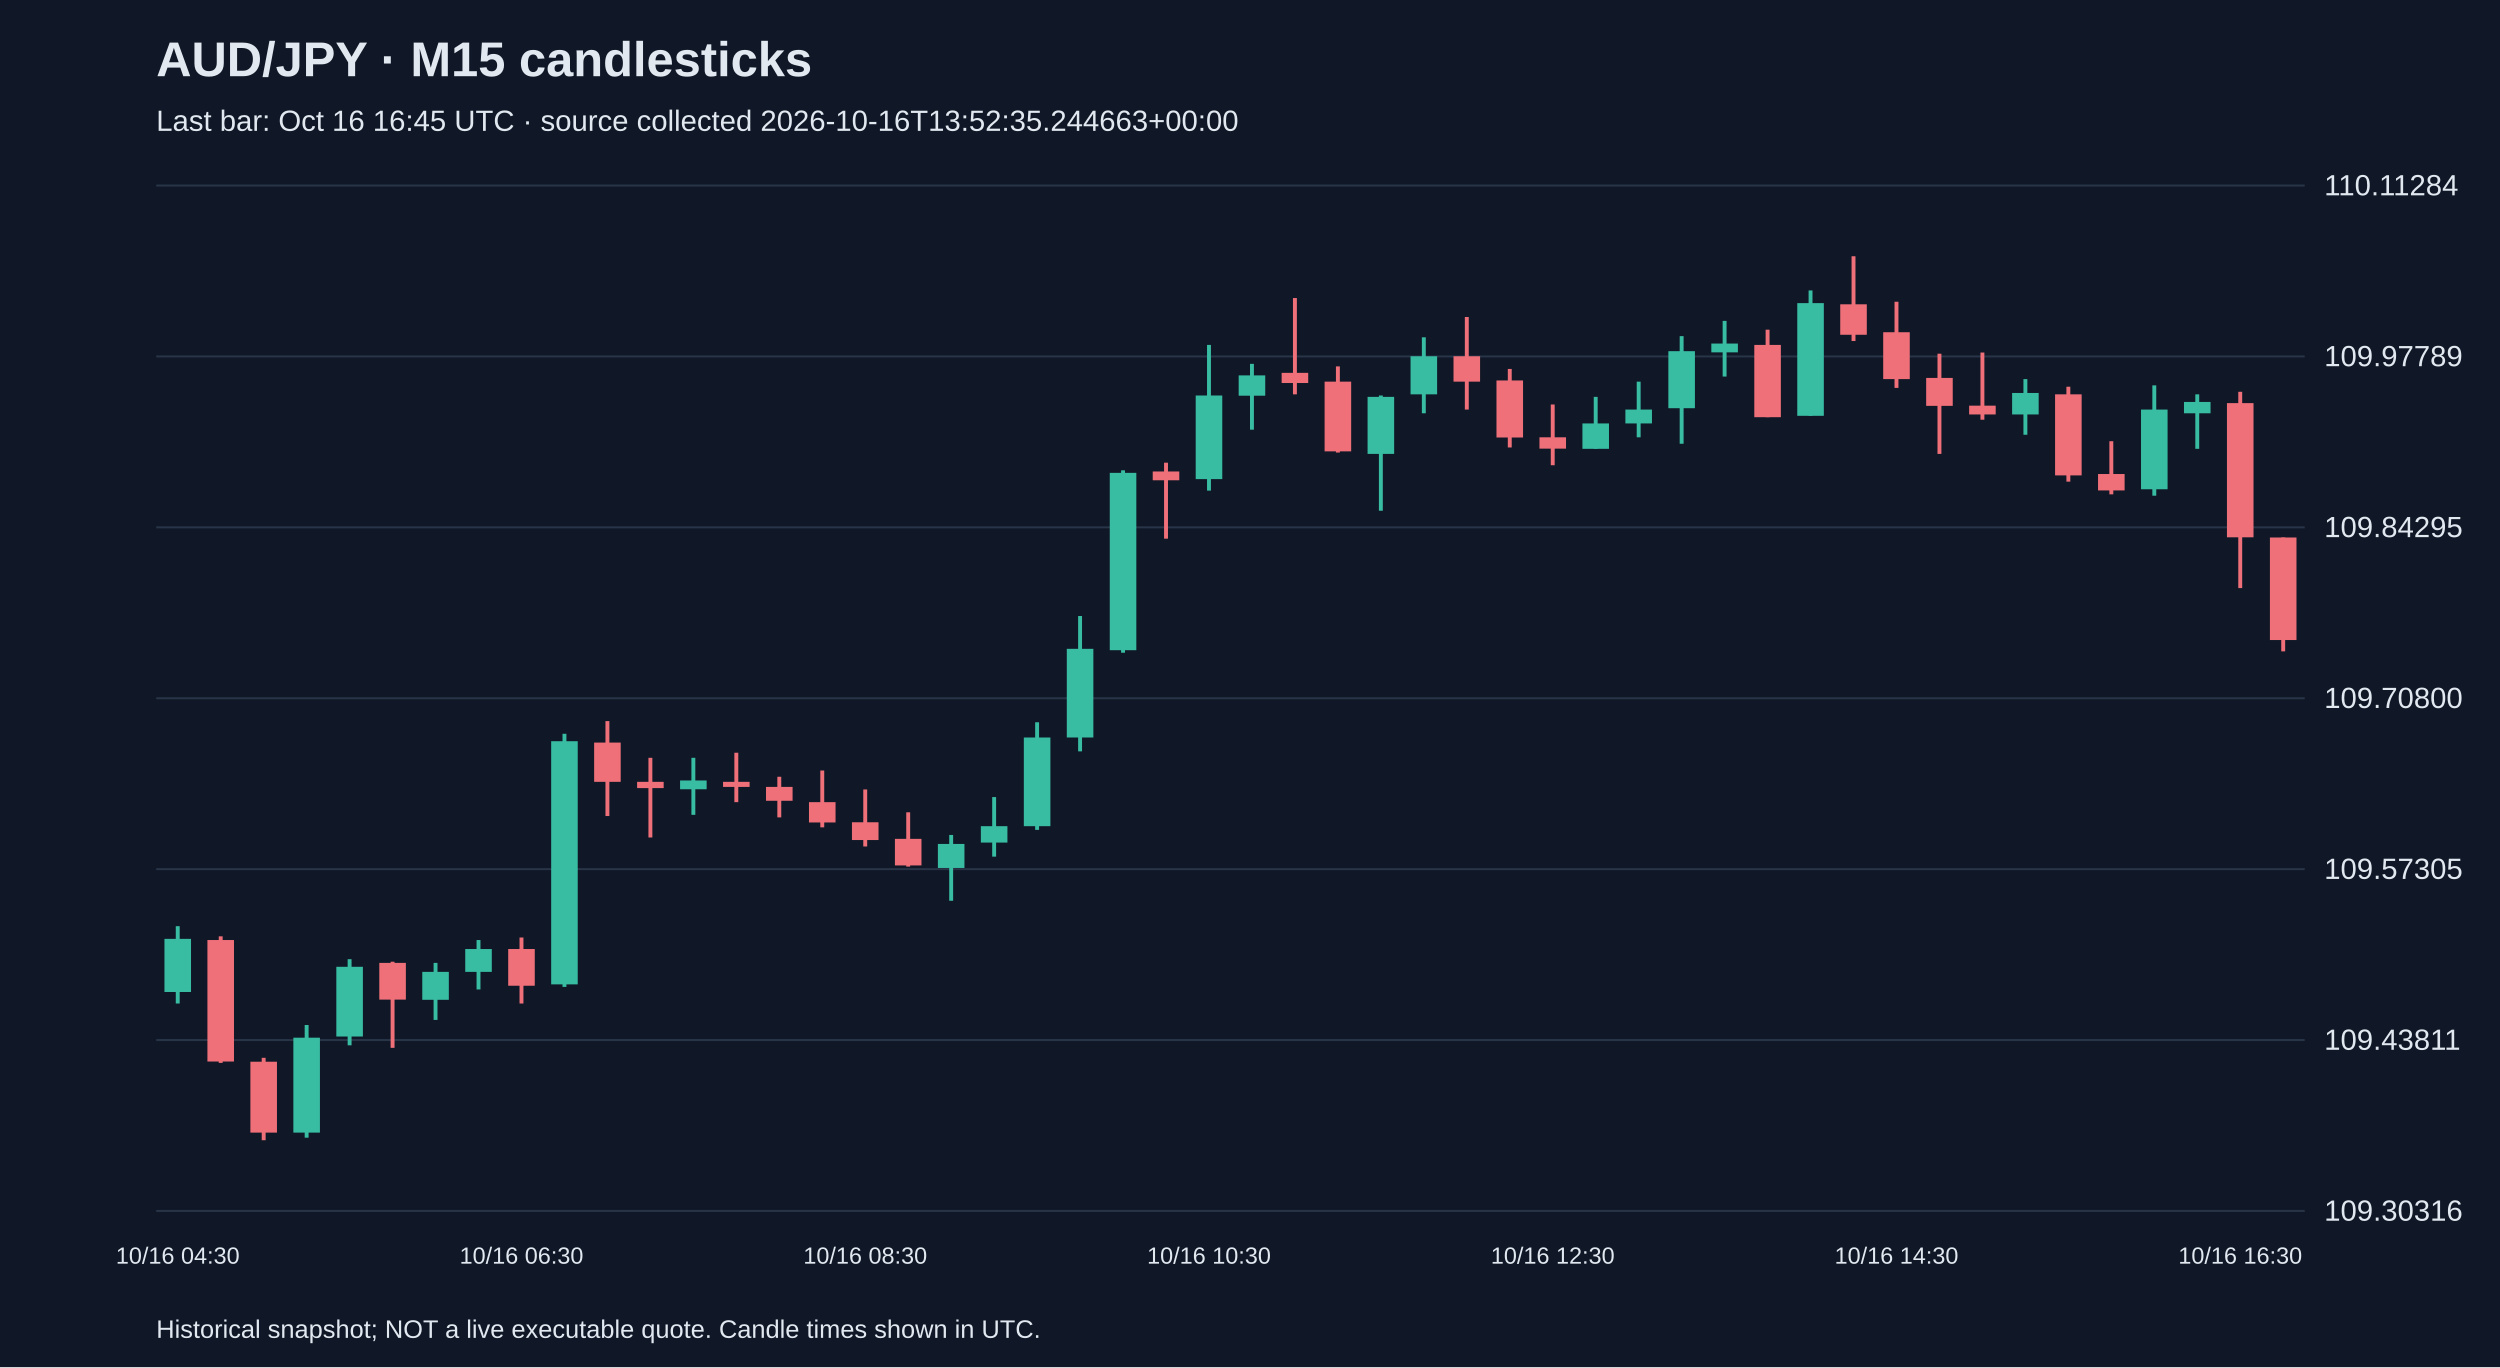
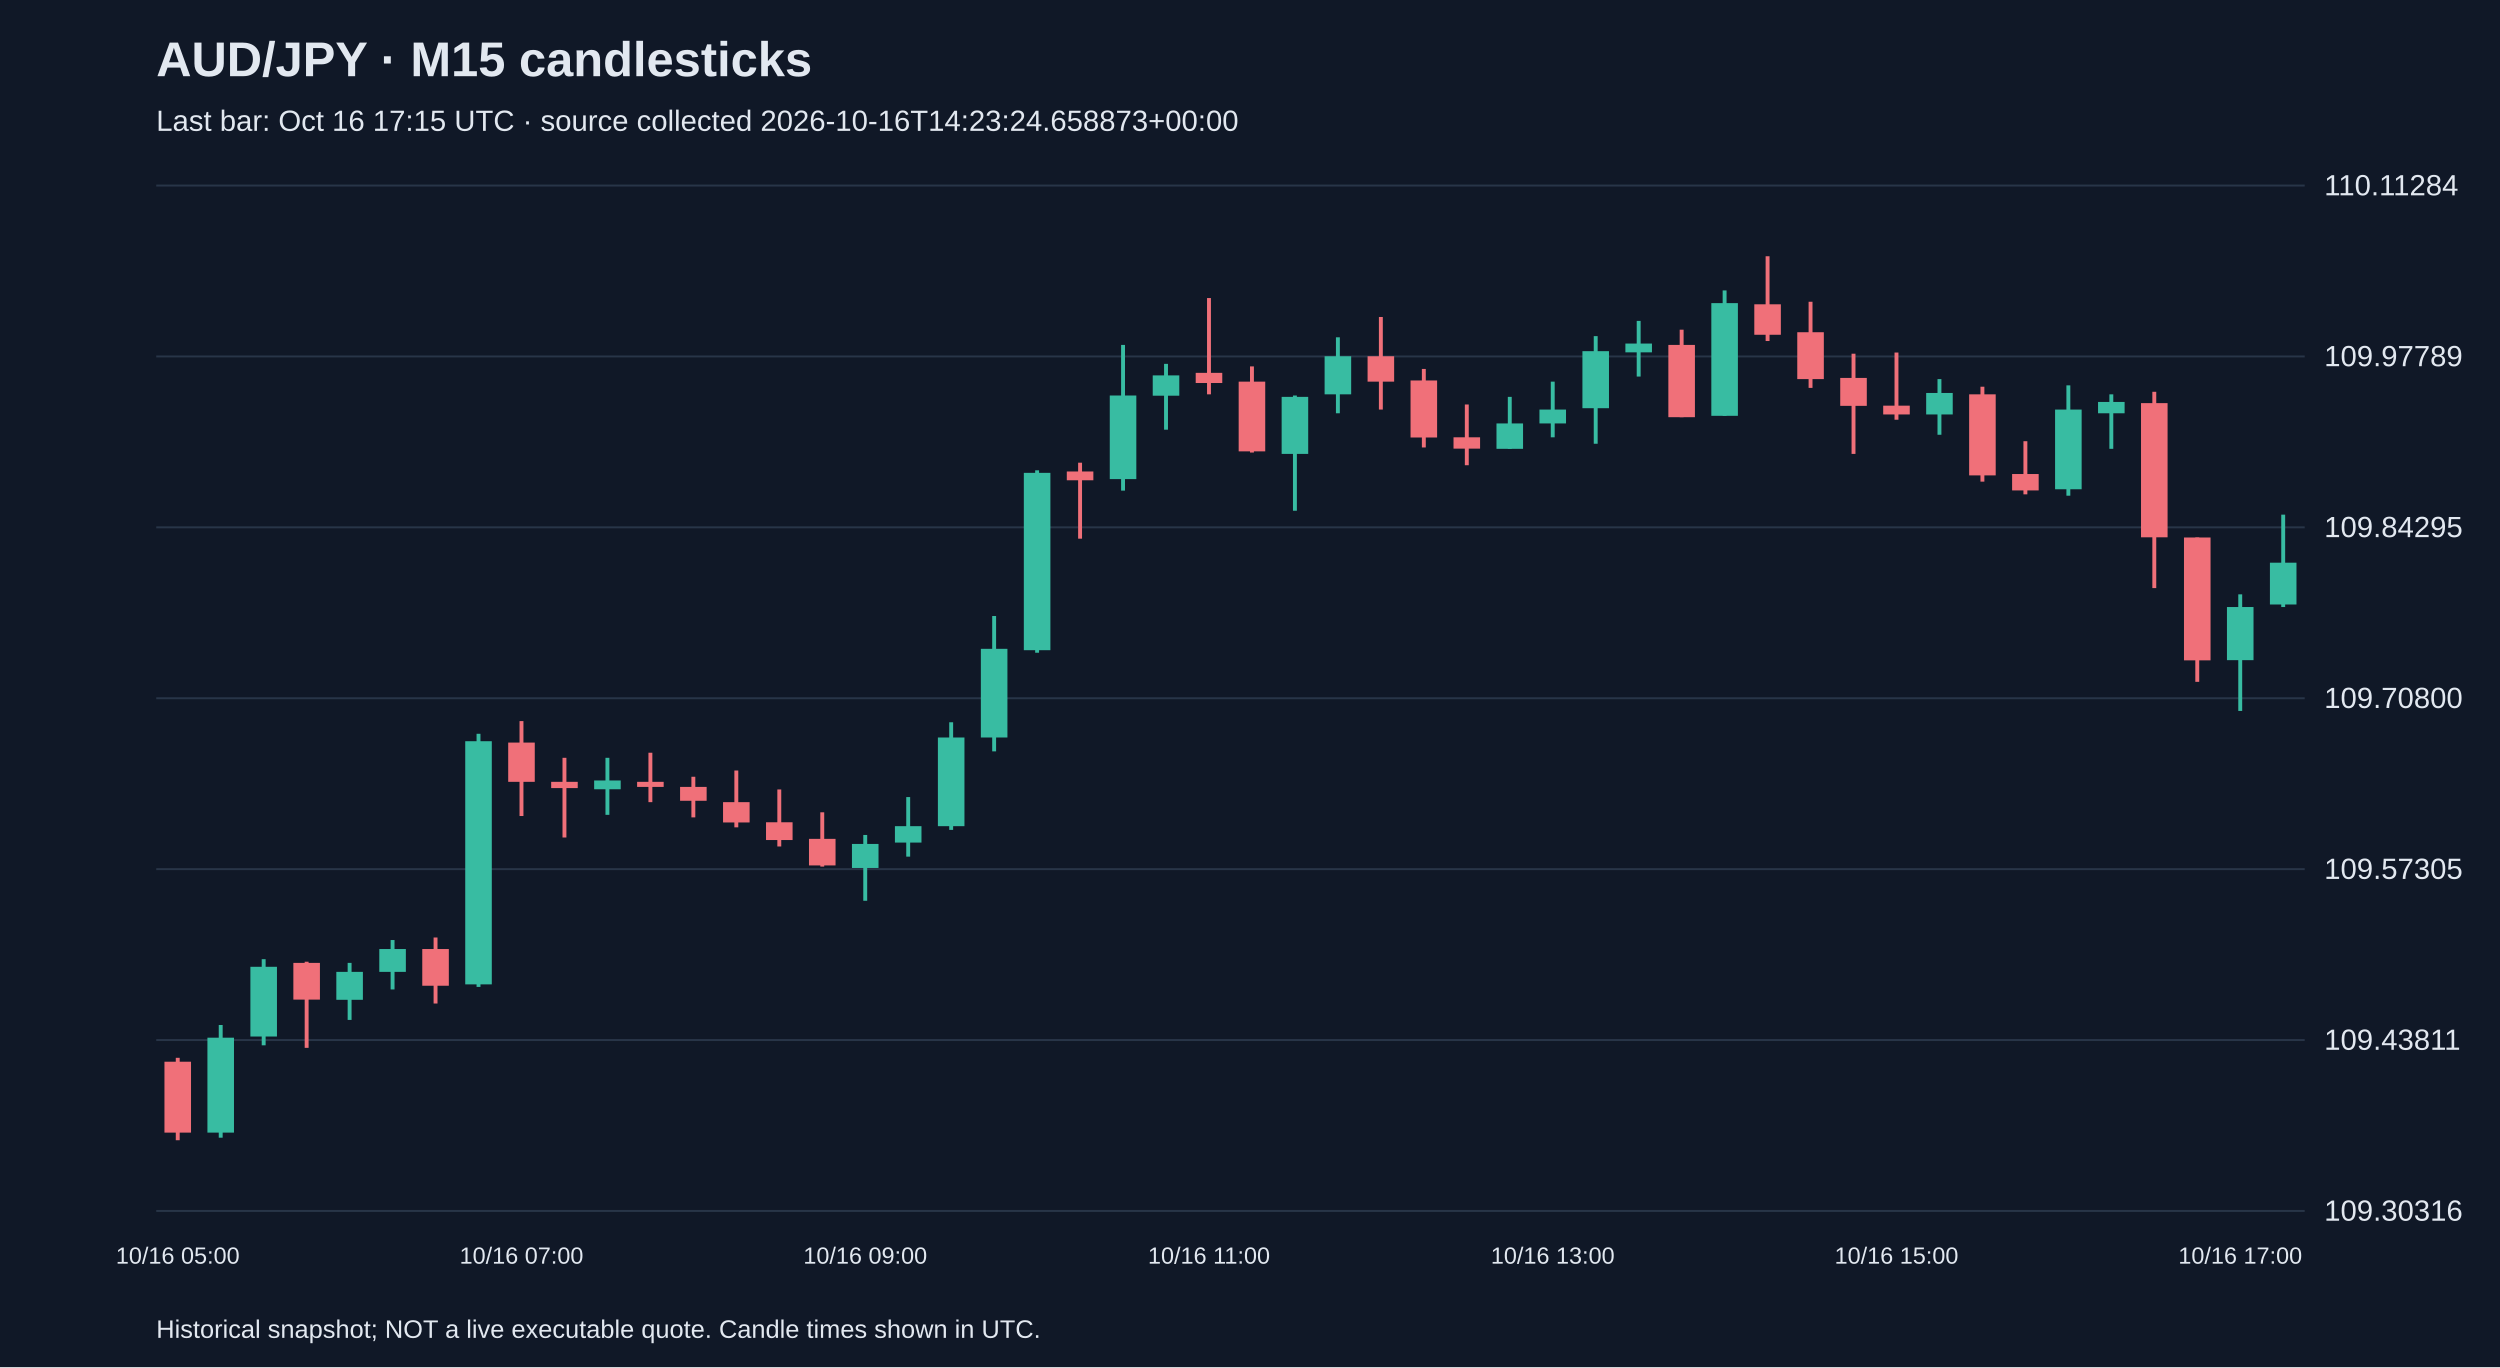
<svg xmlns="http://www.w3.org/2000/svg" viewBox="0 0 1280 700">
  <rect width="100%" height="100%" fill="#101827" />
  <style>text{font-family:Arial,sans-serif;fill:#e2e8f0}</style>
  <text x="80" y="39" font-size="25" font-weight="bold">AUD/JPY · M15 candlesticks</text>
-   <text x="80" y="67" font-size="15" fill="#a6b1c5">Last bar: Oct 16 16:45 UTC · source collected 2026-10-16T13:52:35.244663+00:00</text>
+   <text x="80" y="67" font-size="15" fill="#a6b1c5">Last bar: Oct 16 17:15 UTC · source collected 2026-10-16T14:23:24.658873+00:00</text>
  <line x1="80" y1="620.0" x2="1180" y2="620.0" stroke="#283548" />
  <text x="1190" y="625.0" font-size="15">109.30316</text>
  <line x1="80" y1="532.5" x2="1180" y2="532.5" stroke="#283548" />
  <text x="1190" y="537.5" font-size="15">109.43811</text>
  <line x1="80" y1="445.0" x2="1180" y2="445.0" stroke="#283548" />
  <text x="1190" y="450.0" font-size="15">109.57305</text>
  <line x1="80" y1="357.5" x2="1180" y2="357.5" stroke="#283548" />
  <text x="1190" y="362.5" font-size="15">109.70800</text>
  <line x1="80" y1="270.0" x2="1180" y2="270.0" stroke="#283548" />
  <text x="1190" y="275.0" font-size="15">109.84295</text>
  <line x1="80" y1="182.5" x2="1180" y2="182.5" stroke="#283548" />
  <text x="1190" y="187.5" font-size="15">109.97789</text>
  <line x1="80" y1="95.0" x2="1180" y2="95.0" stroke="#283548" />
  <text x="1190" y="100.0" font-size="15">110.11284</text>
-   <line x1="91.0" y1="474.2" x2="91.0" y2="513.8" stroke="#38bca2" stroke-width="2" />
-   <rect x="84.2" y="480.7" width="13.6" height="27.2" fill="#38bca2" />
-   <text x="91.0" y="647" text-anchor="middle" font-size="12">10/16 04:30</text>
-   <line x1="113.0" y1="479.4" x2="113.0" y2="544.2" stroke="#f07079" stroke-width="2" />
-   <rect x="106.2" y="481.3" width="13.6" height="62.2" fill="#f07079" />
-   <line x1="135.0" y1="541.6" x2="135.0" y2="583.8" stroke="#f07079" stroke-width="2" />
-   <rect x="128.2" y="543.6" width="13.6" height="36.3" fill="#f07079" />
-   <line x1="157.0" y1="524.8" x2="157.0" y2="582.5" stroke="#38bca2" stroke-width="2" />
-   <rect x="150.2" y="531.3" width="13.6" height="48.6" fill="#38bca2" />
-   <line x1="179.0" y1="491.1" x2="179.0" y2="535.2" stroke="#38bca2" stroke-width="2" />
-   <rect x="172.2" y="495.0" width="13.6" height="35.7" fill="#38bca2" />
-   <line x1="201.0" y1="492.4" x2="201.0" y2="536.5" stroke="#f07079" stroke-width="2" />
-   <rect x="194.2" y="493.0" width="13.6" height="18.8" fill="#f07079" />
-   <line x1="223.0" y1="493.0" x2="223.0" y2="522.2" stroke="#38bca2" stroke-width="2" />
-   <rect x="216.2" y="497.6" width="13.6" height="14.3" fill="#38bca2" />
-   <line x1="245.0" y1="481.3" x2="245.0" y2="506.6" stroke="#38bca2" stroke-width="2" />
-   <rect x="238.2" y="485.9" width="13.6" height="11.7" fill="#38bca2" />
-   <line x1="267.0" y1="480.0" x2="267.0" y2="513.8" stroke="#f07079" stroke-width="2" />
-   <rect x="260.2" y="485.9" width="13.6" height="18.8" fill="#f07079" />
-   <text x="267.0" y="647" text-anchor="middle" font-size="12">10/16 06:30</text>
-   <line x1="289.0" y1="375.7" x2="289.0" y2="505.3" stroke="#38bca2" stroke-width="2" />
-   <rect x="282.2" y="379.5" width="13.6" height="124.5" fill="#38bca2" />
-   <line x1="311.0" y1="369.2" x2="311.0" y2="417.8" stroke="#f07079" stroke-width="2" />
-   <rect x="304.2" y="380.2" width="13.6" height="20.1" fill="#f07079" />
-   <line x1="333.0" y1="388.0" x2="333.0" y2="428.8" stroke="#f07079" stroke-width="2" />
-   <rect x="326.2" y="400.3" width="13.6" height="3.2" fill="#f07079" />
-   <line x1="355.0" y1="388.0" x2="355.0" y2="417.2" stroke="#38bca2" stroke-width="2" />
-   <rect x="348.2" y="399.6" width="13.6" height="4.5" fill="#38bca2" />
-   <line x1="377.0" y1="385.4" x2="377.0" y2="410.7" stroke="#f07079" stroke-width="2" />
-   <rect x="370.2" y="400.3" width="13.6" height="2.6" fill="#f07079" />
-   <line x1="399.0" y1="397.7" x2="399.0" y2="418.5" stroke="#f07079" stroke-width="2" />
-   <rect x="392.2" y="402.9" width="13.6" height="7.1" fill="#f07079" />
-   <line x1="421.0" y1="394.5" x2="421.0" y2="423.6" stroke="#f07079" stroke-width="2" />
-   <rect x="414.2" y="410.7" width="13.6" height="10.4" fill="#f07079" />
-   <line x1="443.0" y1="404.2" x2="443.0" y2="433.4" stroke="#f07079" stroke-width="2" />
-   <rect x="436.2" y="421.0" width="13.6" height="9.1" fill="#f07079" />
-   <text x="443.0" y="647" text-anchor="middle" font-size="12">10/16 08:30</text>
-   <line x1="465.0" y1="415.9" x2="465.0" y2="443.7" stroke="#f07079" stroke-width="2" />
-   <rect x="458.2" y="429.5" width="13.6" height="13.6" fill="#f07079" />
-   <line x1="487.0" y1="427.5" x2="487.0" y2="461.2" stroke="#38bca2" stroke-width="2" />
-   <rect x="480.2" y="432.1" width="13.6" height="12.3" fill="#38bca2" />
-   <line x1="509.0" y1="408.1" x2="509.0" y2="438.6" stroke="#38bca2" stroke-width="2" />
-   <rect x="502.2" y="423.0" width="13.6" height="8.4" fill="#38bca2" />
-   <line x1="531.0" y1="369.8" x2="531.0" y2="424.9" stroke="#38bca2" stroke-width="2" />
-   <rect x="524.2" y="377.6" width="13.6" height="45.4" fill="#38bca2" />
-   <line x1="553.0" y1="315.4" x2="553.0" y2="384.7" stroke="#38bca2" stroke-width="2" />
-   <rect x="546.2" y="332.2" width="13.6" height="45.4" fill="#38bca2" />
-   <line x1="575.0" y1="240.8" x2="575.0" y2="334.2" stroke="#38bca2" stroke-width="2" />
-   <rect x="568.2" y="242.1" width="13.6" height="90.8" fill="#38bca2" />
-   <line x1="597.0" y1="236.9" x2="597.0" y2="275.8" stroke="#f07079" stroke-width="2" />
-   <rect x="590.2" y="241.4" width="13.6" height="4.5" fill="#f07079" />
-   <line x1="619.0" y1="176.6" x2="619.0" y2="251.2" stroke="#38bca2" stroke-width="2" />
-   <rect x="612.2" y="202.5" width="13.6" height="42.8" fill="#38bca2" />
-   <text x="619.0" y="647" text-anchor="middle" font-size="12">10/16 10:30</text>
-   <line x1="641.0" y1="186.3" x2="641.0" y2="220.0" stroke="#38bca2" stroke-width="2" />
-   <rect x="634.2" y="192.2" width="13.6" height="10.4" fill="#38bca2" />
-   <line x1="663.0" y1="152.6" x2="663.0" y2="201.9" stroke="#f07079" stroke-width="2" />
-   <rect x="656.2" y="190.9" width="13.6" height="5.2" fill="#f07079" />
-   <line x1="685.0" y1="187.6" x2="685.0" y2="231.7" stroke="#f07079" stroke-width="2" />
-   <rect x="678.2" y="195.4" width="13.6" height="35.7" fill="#f07079" />
-   <line x1="707.0" y1="202.5" x2="707.0" y2="261.5" stroke="#38bca2" stroke-width="2" />
-   <rect x="700.2" y="203.2" width="13.6" height="29.2" fill="#38bca2" />
-   <line x1="729.0" y1="172.7" x2="729.0" y2="211.6" stroke="#38bca2" stroke-width="2" />
-   <rect x="722.2" y="182.4" width="13.6" height="19.5" fill="#38bca2" />
-   <line x1="751.0" y1="162.3" x2="751.0" y2="209.7" stroke="#f07079" stroke-width="2" />
-   <rect x="744.2" y="182.4" width="13.6" height="13.0" fill="#f07079" />
-   <line x1="773.0" y1="188.9" x2="773.0" y2="229.1" stroke="#f07079" stroke-width="2" />
-   <rect x="766.2" y="194.8" width="13.6" height="29.2" fill="#f07079" />
-   <line x1="795.0" y1="207.1" x2="795.0" y2="238.2" stroke="#f07079" stroke-width="2" />
-   <rect x="788.2" y="223.9" width="13.6" height="5.8" fill="#f07079" />
-   <text x="795.0" y="647" text-anchor="middle" font-size="12">10/16 12:30</text>
-   <line x1="817.0" y1="203.2" x2="817.0" y2="229.8" stroke="#38bca2" stroke-width="2" />
-   <rect x="810.2" y="216.8" width="13.6" height="13.0" fill="#38bca2" />
-   <line x1="839.0" y1="195.4" x2="839.0" y2="223.9" stroke="#38bca2" stroke-width="2" />
-   <rect x="832.2" y="209.7" width="13.6" height="7.1" fill="#38bca2" />
-   <line x1="861.0" y1="172.1" x2="861.0" y2="227.2" stroke="#38bca2" stroke-width="2" />
-   <rect x="854.2" y="179.8" width="13.6" height="29.2" fill="#38bca2" />
-   <line x1="883.0" y1="164.3" x2="883.0" y2="192.8" stroke="#38bca2" stroke-width="2" />
-   <rect x="876.2" y="175.9" width="13.6" height="4.5" fill="#38bca2" />
-   <line x1="905.0" y1="168.8" x2="905.0" y2="213.6" stroke="#f07079" stroke-width="2" />
-   <rect x="898.2" y="176.6" width="13.6" height="37.0" fill="#f07079" />
-   <line x1="927.0" y1="148.7" x2="927.0" y2="212.9" stroke="#38bca2" stroke-width="2" />
-   <rect x="920.2" y="155.2" width="13.6" height="57.7" fill="#38bca2" />
-   <line x1="949.0" y1="131.2" x2="949.0" y2="174.6" stroke="#f07079" stroke-width="2" />
-   <rect x="942.2" y="155.8" width="13.6" height="15.6" fill="#f07079" />
-   <line x1="971.0" y1="154.5" x2="971.0" y2="198.6" stroke="#f07079" stroke-width="2" />
-   <rect x="964.2" y="170.1" width="13.6" height="24.0" fill="#f07079" />
-   <text x="971.0" y="647" text-anchor="middle" font-size="12">10/16 14:30</text>
-   <line x1="993.0" y1="181.1" x2="993.0" y2="232.4" stroke="#f07079" stroke-width="2" />
-   <rect x="986.2" y="193.5" width="13.6" height="14.3" fill="#f07079" />
-   <line x1="1015.0" y1="180.5" x2="1015.0" y2="214.9" stroke="#f07079" stroke-width="2" />
-   <rect x="1008.2" y="207.7" width="13.6" height="4.5" fill="#f07079" />
-   <line x1="1037.0" y1="194.1" x2="1037.0" y2="222.6" stroke="#38bca2" stroke-width="2" />
-   <rect x="1030.2" y="201.2" width="13.6" height="11.0" fill="#38bca2" />
-   <line x1="1059.0" y1="198.0" x2="1059.0" y2="246.6" stroke="#f07079" stroke-width="2" />
-   <rect x="1052.2" y="201.9" width="13.6" height="41.5" fill="#f07079" />
-   <line x1="1081.0" y1="225.9" x2="1081.0" y2="253.1" stroke="#f07079" stroke-width="2" />
-   <rect x="1074.2" y="242.7" width="13.6" height="8.4" fill="#f07079" />
-   <line x1="1103.0" y1="197.3" x2="1103.0" y2="253.8" stroke="#38bca2" stroke-width="2" />
-   <rect x="1096.2" y="209.7" width="13.6" height="40.8" fill="#38bca2" />
-   <line x1="1125.0" y1="201.9" x2="1125.0" y2="229.8" stroke="#38bca2" stroke-width="2" />
-   <rect x="1118.2" y="205.8" width="13.6" height="5.8" fill="#38bca2" />
-   <line x1="1147.0" y1="200.6" x2="1147.0" y2="301.1" stroke="#f07079" stroke-width="2" />
-   <rect x="1140.2" y="206.4" width="13.6" height="68.7" fill="#f07079" />
-   <text x="1147.0" y="647" text-anchor="middle" font-size="12">10/16 16:30</text>
-   <line x1="1169.0" y1="275.2" x2="1169.0" y2="333.5" stroke="#f07079" stroke-width="2" />
-   <rect x="1162.2" y="275.2" width="13.6" height="52.5" fill="#f07079" />
+   <line x1="91.0" y1="541.6" x2="91.0" y2="583.8" stroke="#f07079" stroke-width="2" />
+   <rect x="84.2" y="543.6" width="13.6" height="36.3" fill="#f07079" />
+   <text x="91.0" y="647" text-anchor="middle" font-size="12">10/16 05:00</text>
+   <line x1="113.0" y1="524.8" x2="113.0" y2="582.5" stroke="#38bca2" stroke-width="2" />
+   <rect x="106.2" y="531.3" width="13.6" height="48.6" fill="#38bca2" />
+   <line x1="135.0" y1="491.1" x2="135.0" y2="535.2" stroke="#38bca2" stroke-width="2" />
+   <rect x="128.2" y="495.0" width="13.6" height="35.7" fill="#38bca2" />
+   <line x1="157.0" y1="492.4" x2="157.0" y2="536.5" stroke="#f07079" stroke-width="2" />
+   <rect x="150.2" y="493.0" width="13.6" height="18.8" fill="#f07079" />
+   <line x1="179.0" y1="493.0" x2="179.0" y2="522.2" stroke="#38bca2" stroke-width="2" />
+   <rect x="172.2" y="497.6" width="13.6" height="14.3" fill="#38bca2" />
+   <line x1="201.0" y1="481.3" x2="201.0" y2="506.6" stroke="#38bca2" stroke-width="2" />
+   <rect x="194.2" y="485.9" width="13.6" height="11.7" fill="#38bca2" />
+   <line x1="223.0" y1="480.0" x2="223.0" y2="513.8" stroke="#f07079" stroke-width="2" />
+   <rect x="216.2" y="485.9" width="13.6" height="18.8" fill="#f07079" />
+   <line x1="245.0" y1="375.7" x2="245.0" y2="505.3" stroke="#38bca2" stroke-width="2" />
+   <rect x="238.2" y="379.5" width="13.6" height="124.5" fill="#38bca2" />
+   <line x1="267.0" y1="369.2" x2="267.0" y2="417.8" stroke="#f07079" stroke-width="2" />
+   <rect x="260.2" y="380.2" width="13.6" height="20.1" fill="#f07079" />
+   <text x="267.0" y="647" text-anchor="middle" font-size="12">10/16 07:00</text>
+   <line x1="289.0" y1="388.0" x2="289.0" y2="428.8" stroke="#f07079" stroke-width="2" />
+   <rect x="282.2" y="400.3" width="13.6" height="3.2" fill="#f07079" />
+   <line x1="311.0" y1="388.0" x2="311.0" y2="417.2" stroke="#38bca2" stroke-width="2" />
+   <rect x="304.2" y="399.6" width="13.6" height="4.5" fill="#38bca2" />
+   <line x1="333.0" y1="385.4" x2="333.0" y2="410.7" stroke="#f07079" stroke-width="2" />
+   <rect x="326.2" y="400.3" width="13.6" height="2.6" fill="#f07079" />
+   <line x1="355.0" y1="397.7" x2="355.0" y2="418.5" stroke="#f07079" stroke-width="2" />
+   <rect x="348.2" y="402.9" width="13.6" height="7.1" fill="#f07079" />
+   <line x1="377.0" y1="394.5" x2="377.0" y2="423.6" stroke="#f07079" stroke-width="2" />
+   <rect x="370.2" y="410.7" width="13.6" height="10.4" fill="#f07079" />
+   <line x1="399.0" y1="404.2" x2="399.0" y2="433.4" stroke="#f07079" stroke-width="2" />
+   <rect x="392.2" y="421.0" width="13.6" height="9.1" fill="#f07079" />
+   <line x1="421.0" y1="415.9" x2="421.0" y2="443.7" stroke="#f07079" stroke-width="2" />
+   <rect x="414.2" y="429.5" width="13.6" height="13.6" fill="#f07079" />
+   <line x1="443.0" y1="427.5" x2="443.0" y2="461.2" stroke="#38bca2" stroke-width="2" />
+   <rect x="436.2" y="432.1" width="13.6" height="12.3" fill="#38bca2" />
+   <text x="443.0" y="647" text-anchor="middle" font-size="12">10/16 09:00</text>
+   <line x1="465.0" y1="408.1" x2="465.0" y2="438.6" stroke="#38bca2" stroke-width="2" />
+   <rect x="458.2" y="423.0" width="13.6" height="8.4" fill="#38bca2" />
+   <line x1="487.0" y1="369.8" x2="487.0" y2="424.9" stroke="#38bca2" stroke-width="2" />
+   <rect x="480.2" y="377.6" width="13.6" height="45.4" fill="#38bca2" />
+   <line x1="509.0" y1="315.4" x2="509.0" y2="384.7" stroke="#38bca2" stroke-width="2" />
+   <rect x="502.2" y="332.2" width="13.6" height="45.4" fill="#38bca2" />
+   <line x1="531.0" y1="240.8" x2="531.0" y2="334.2" stroke="#38bca2" stroke-width="2" />
+   <rect x="524.2" y="242.1" width="13.6" height="90.8" fill="#38bca2" />
+   <line x1="553.0" y1="236.9" x2="553.0" y2="275.8" stroke="#f07079" stroke-width="2" />
+   <rect x="546.2" y="241.4" width="13.6" height="4.5" fill="#f07079" />
+   <line x1="575.0" y1="176.6" x2="575.0" y2="251.2" stroke="#38bca2" stroke-width="2" />
+   <rect x="568.2" y="202.5" width="13.6" height="42.8" fill="#38bca2" />
+   <line x1="597.0" y1="186.3" x2="597.0" y2="220.0" stroke="#38bca2" stroke-width="2" />
+   <rect x="590.2" y="192.2" width="13.6" height="10.4" fill="#38bca2" />
+   <line x1="619.0" y1="152.6" x2="619.0" y2="201.9" stroke="#f07079" stroke-width="2" />
+   <rect x="612.2" y="190.9" width="13.6" height="5.2" fill="#f07079" />
+   <text x="619.0" y="647" text-anchor="middle" font-size="12">10/16 11:00</text>
+   <line x1="641.0" y1="187.6" x2="641.0" y2="231.7" stroke="#f07079" stroke-width="2" />
+   <rect x="634.2" y="195.4" width="13.6" height="35.7" fill="#f07079" />
+   <line x1="663.0" y1="202.5" x2="663.0" y2="261.5" stroke="#38bca2" stroke-width="2" />
+   <rect x="656.2" y="203.2" width="13.6" height="29.2" fill="#38bca2" />
+   <line x1="685.0" y1="172.7" x2="685.0" y2="211.6" stroke="#38bca2" stroke-width="2" />
+   <rect x="678.2" y="182.4" width="13.6" height="19.5" fill="#38bca2" />
+   <line x1="707.0" y1="162.3" x2="707.0" y2="209.7" stroke="#f07079" stroke-width="2" />
+   <rect x="700.2" y="182.4" width="13.6" height="13.0" fill="#f07079" />
+   <line x1="729.0" y1="188.9" x2="729.0" y2="229.1" stroke="#f07079" stroke-width="2" />
+   <rect x="722.2" y="194.8" width="13.6" height="29.2" fill="#f07079" />
+   <line x1="751.0" y1="207.1" x2="751.0" y2="238.2" stroke="#f07079" stroke-width="2" />
+   <rect x="744.2" y="223.9" width="13.6" height="5.8" fill="#f07079" />
+   <line x1="773.0" y1="203.2" x2="773.0" y2="229.8" stroke="#38bca2" stroke-width="2" />
+   <rect x="766.2" y="216.8" width="13.6" height="13.0" fill="#38bca2" />
+   <line x1="795.0" y1="195.4" x2="795.0" y2="223.9" stroke="#38bca2" stroke-width="2" />
+   <rect x="788.2" y="209.7" width="13.6" height="7.1" fill="#38bca2" />
+   <text x="795.0" y="647" text-anchor="middle" font-size="12">10/16 13:00</text>
+   <line x1="817.0" y1="172.1" x2="817.0" y2="227.2" stroke="#38bca2" stroke-width="2" />
+   <rect x="810.2" y="179.8" width="13.6" height="29.2" fill="#38bca2" />
+   <line x1="839.0" y1="164.3" x2="839.0" y2="192.8" stroke="#38bca2" stroke-width="2" />
+   <rect x="832.2" y="175.9" width="13.6" height="4.5" fill="#38bca2" />
+   <line x1="861.0" y1="168.8" x2="861.0" y2="213.6" stroke="#f07079" stroke-width="2" />
+   <rect x="854.2" y="176.6" width="13.6" height="37.0" fill="#f07079" />
+   <line x1="883.0" y1="148.7" x2="883.0" y2="212.9" stroke="#38bca2" stroke-width="2" />
+   <rect x="876.2" y="155.2" width="13.6" height="57.7" fill="#38bca2" />
+   <line x1="905.0" y1="131.2" x2="905.0" y2="174.6" stroke="#f07079" stroke-width="2" />
+   <rect x="898.2" y="155.8" width="13.6" height="15.6" fill="#f07079" />
+   <line x1="927.0" y1="154.5" x2="927.0" y2="198.6" stroke="#f07079" stroke-width="2" />
+   <rect x="920.2" y="170.1" width="13.6" height="24.0" fill="#f07079" />
+   <line x1="949.0" y1="181.1" x2="949.0" y2="232.4" stroke="#f07079" stroke-width="2" />
+   <rect x="942.2" y="193.5" width="13.6" height="14.3" fill="#f07079" />
+   <line x1="971.0" y1="180.5" x2="971.0" y2="214.9" stroke="#f07079" stroke-width="2" />
+   <rect x="964.2" y="207.7" width="13.6" height="4.5" fill="#f07079" />
+   <text x="971.0" y="647" text-anchor="middle" font-size="12">10/16 15:00</text>
+   <line x1="993.0" y1="194.1" x2="993.0" y2="222.6" stroke="#38bca2" stroke-width="2" />
+   <rect x="986.2" y="201.2" width="13.6" height="11.0" fill="#38bca2" />
+   <line x1="1015.0" y1="198.0" x2="1015.0" y2="246.6" stroke="#f07079" stroke-width="2" />
+   <rect x="1008.2" y="201.9" width="13.6" height="41.5" fill="#f07079" />
+   <line x1="1037.0" y1="225.9" x2="1037.0" y2="253.1" stroke="#f07079" stroke-width="2" />
+   <rect x="1030.2" y="242.7" width="13.6" height="8.4" fill="#f07079" />
+   <line x1="1059.0" y1="197.3" x2="1059.0" y2="253.8" stroke="#38bca2" stroke-width="2" />
+   <rect x="1052.2" y="209.7" width="13.6" height="40.8" fill="#38bca2" />
+   <line x1="1081.0" y1="201.9" x2="1081.0" y2="229.8" stroke="#38bca2" stroke-width="2" />
+   <rect x="1074.2" y="205.8" width="13.6" height="5.8" fill="#38bca2" />
+   <line x1="1103.0" y1="200.6" x2="1103.0" y2="301.1" stroke="#f07079" stroke-width="2" />
+   <rect x="1096.2" y="206.4" width="13.6" height="68.7" fill="#f07079" />
+   <line x1="1125.0" y1="275.2" x2="1125.0" y2="349.1" stroke="#f07079" stroke-width="2" />
+   <rect x="1118.2" y="275.2" width="13.6" height="62.9" fill="#f07079" />
+   <line x1="1147.0" y1="304.3" x2="1147.0" y2="364.0" stroke="#38bca2" stroke-width="2" />
+   <rect x="1140.2" y="310.8" width="13.6" height="27.2" fill="#38bca2" />
+   <text x="1147.0" y="647" text-anchor="middle" font-size="12">10/16 17:00</text>
+   <line x1="1169.0" y1="263.5" x2="1169.0" y2="310.8" stroke="#38bca2" stroke-width="2" />
+   <rect x="1162.2" y="288.1" width="13.6" height="21.4" fill="#38bca2" />
  <text x="80" y="685" font-size="13">Historical snapshot; NOT a live executable quote. Candle times shown in UTC.</text>
</svg>
